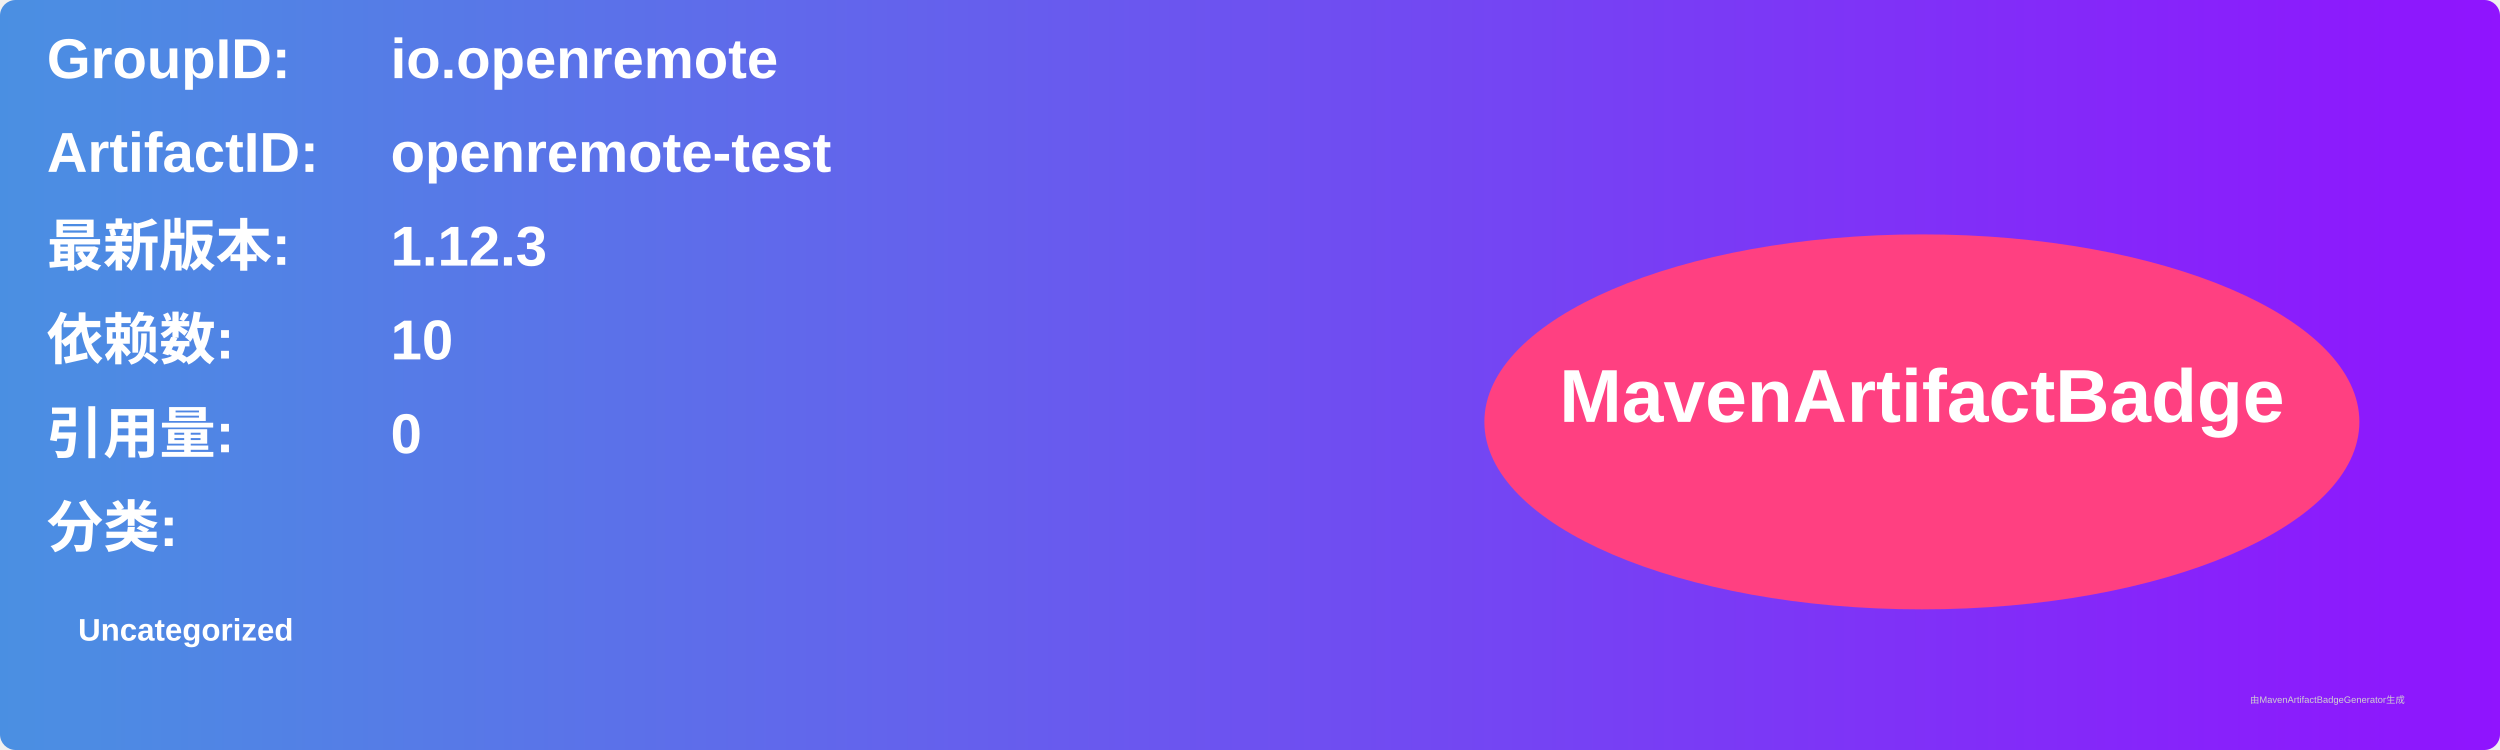
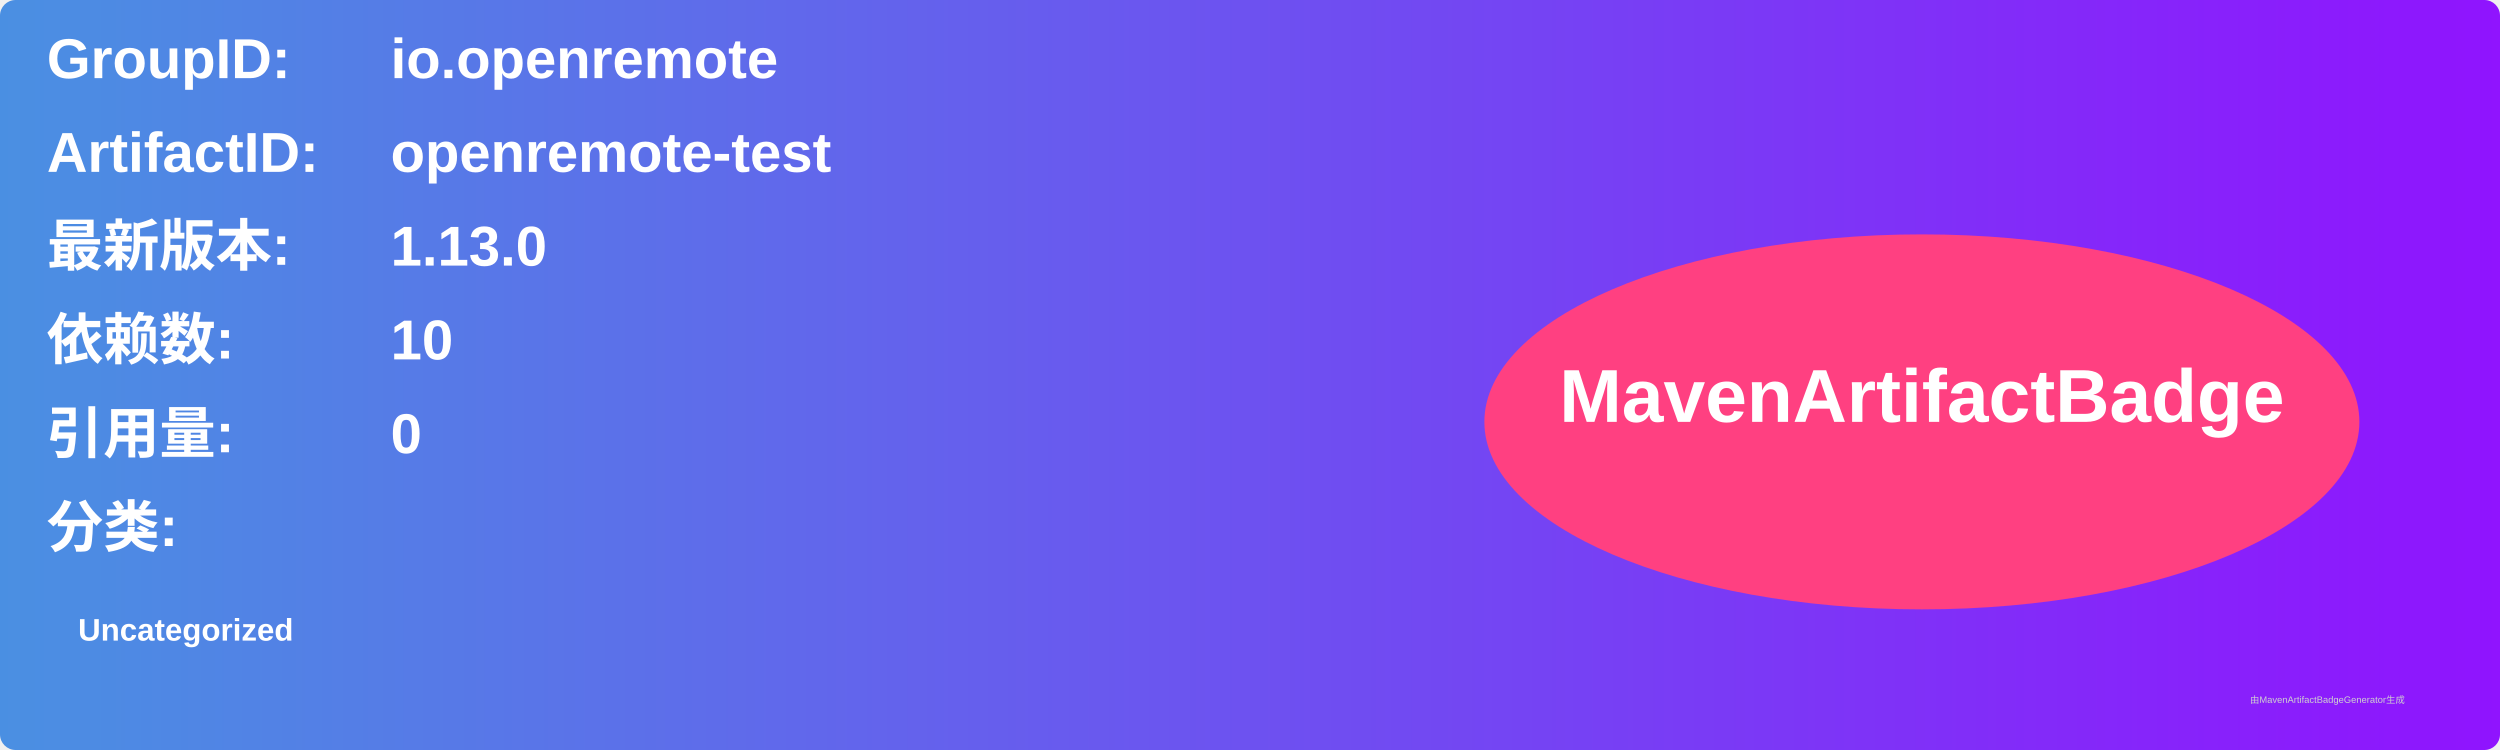
<svg xmlns="http://www.w3.org/2000/svg" width="800" height="240" viewBox="0 0 800 240">
  <linearGradient id="grad" x1="0%" y1="0%" x2="100%" y2="0%">
    <stop offset="0%" stop-color="#4a90e2" />
    <stop offset="100%" stop-color="#9013fe" />
  </linearGradient>
  <rect width="100%" height="100%" rx="5" ry="5" fill="url(#grad)" />
  <g transform="translate(15, 15)">
    <text x="0" y="10" font-family="Arial" font-size="18" fill="white" font-weight="bold" width="260">GroupID:</text>
    <text x="110" y="10" font-family="Arial" font-size="18" fill="white" font-weight="bold" width="460">io.openremote</text>
    <text x="0" y="40" font-family="Arial" font-size="18" fill="white" font-weight="bold" width="260">ArtifactID:</text>
    <text x="110" y="40" font-family="Arial" font-size="18" fill="white" font-weight="bold" width="460">openremote-test</text>
    <text x="0" y="70" font-family="Arial" font-size="18" fill="white" font-weight="bold">最新版本:</text>
    <text x="110" y="70" font-family="Arial" font-size="18" fill="white" font-weight="bold">
-       <tspan font-weight="bold">1.12.3</tspan>
+       <tspan font-weight="bold">1.13.0</tspan>
    </text>
    <text x="0" y="100" font-family="Arial" font-size="18" fill="white" font-weight="bold">依赖数: </text>
    <text x="110" y="100" font-family="Arial" font-size="18" fill="white">
      <tspan font-weight="bold">10</tspan>
    </text>
    <text x="0" y="130" font-family="Arial" font-size="18" fill="white" font-weight="bold">引用量: </text>
    <text x="110" y="130" font-family="Arial" font-size="18" fill="white">
      <tspan font-weight="bold">0</tspan>
    </text>
    <text x="0" y="160" font-family="Arial" font-size="18" fill="white" font-weight="bold">分类:</text>
    <text x="10" y="190" font-family="Arial" font-size="10" fill="white">
      <tspan font-weight="bold">Uncategorized</tspan>
    </text>
    <ellipse cx="600" cy="120" rx="140" ry="60" fill="#ff4081" />
    <text x="600" y="120" text-anchor="middle" font-family="Arial" font-size="24" fill="white" font-weight="bold">MavenArtifactBadge</text>
  </g>
  <text x="720" y="225" font-family="Arial" font-size="3" fill="#d0d0d0">由MavenArtifactBadgeGenerator生成</text>
</svg>
